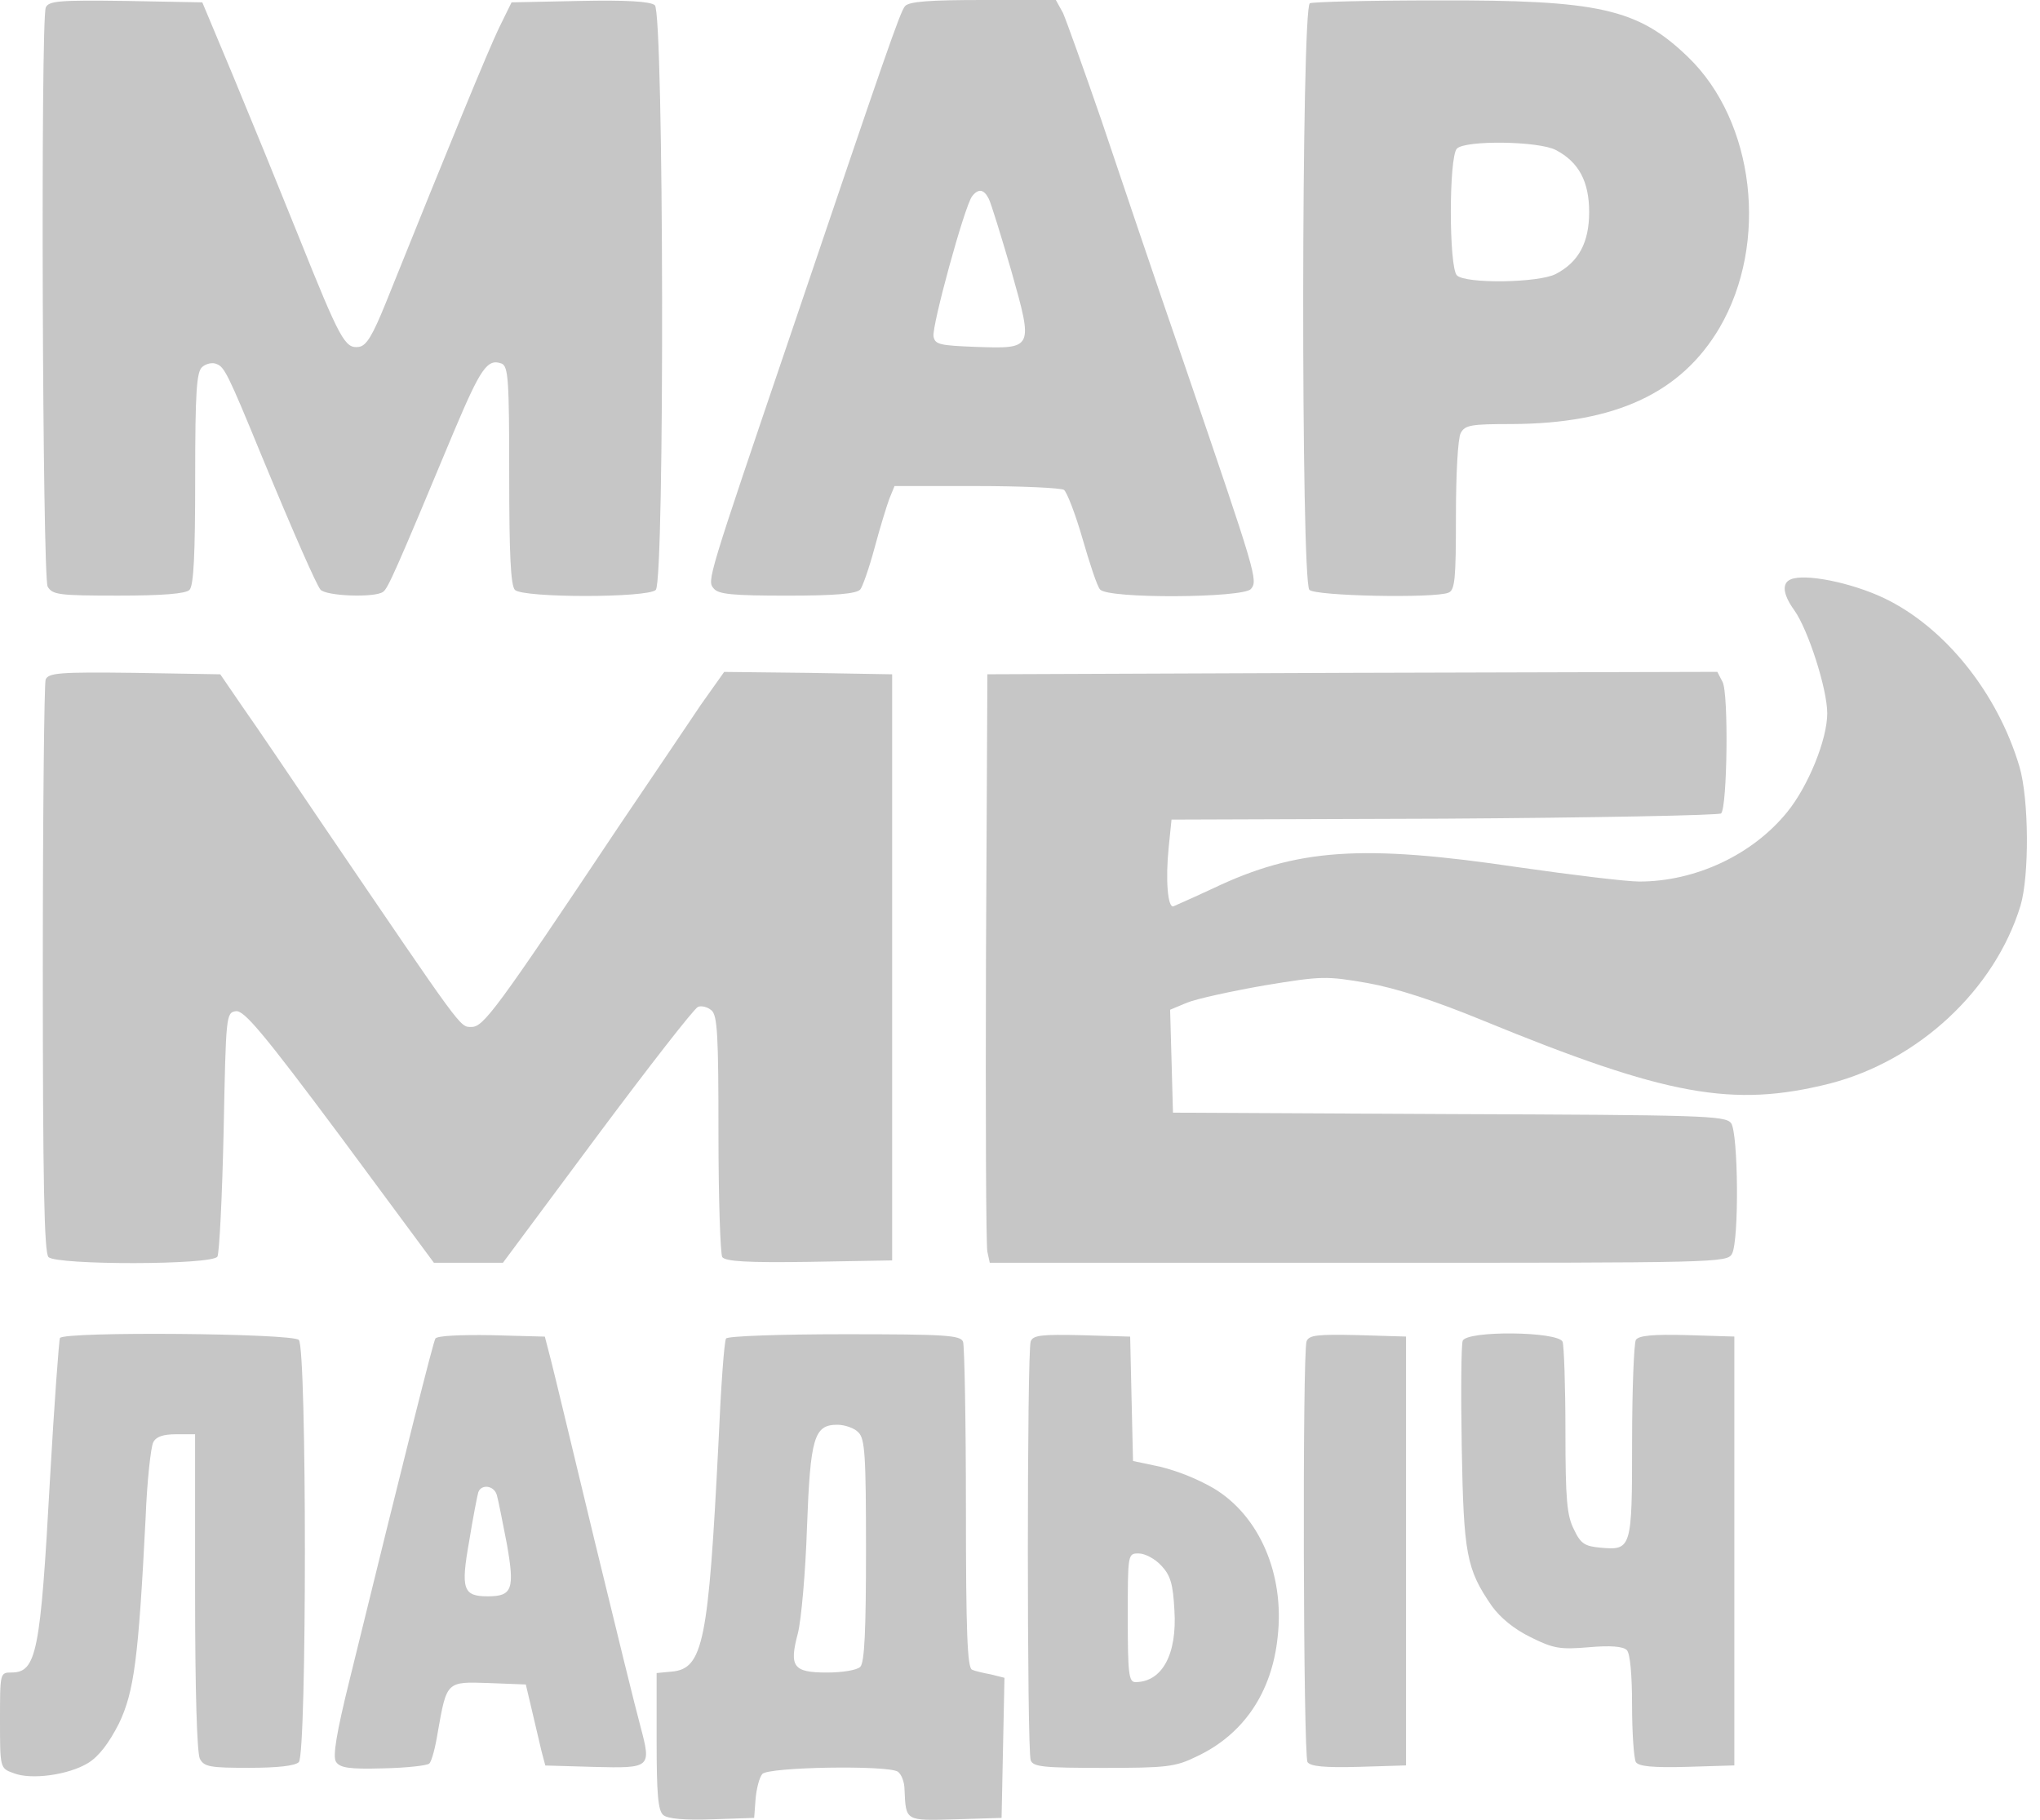
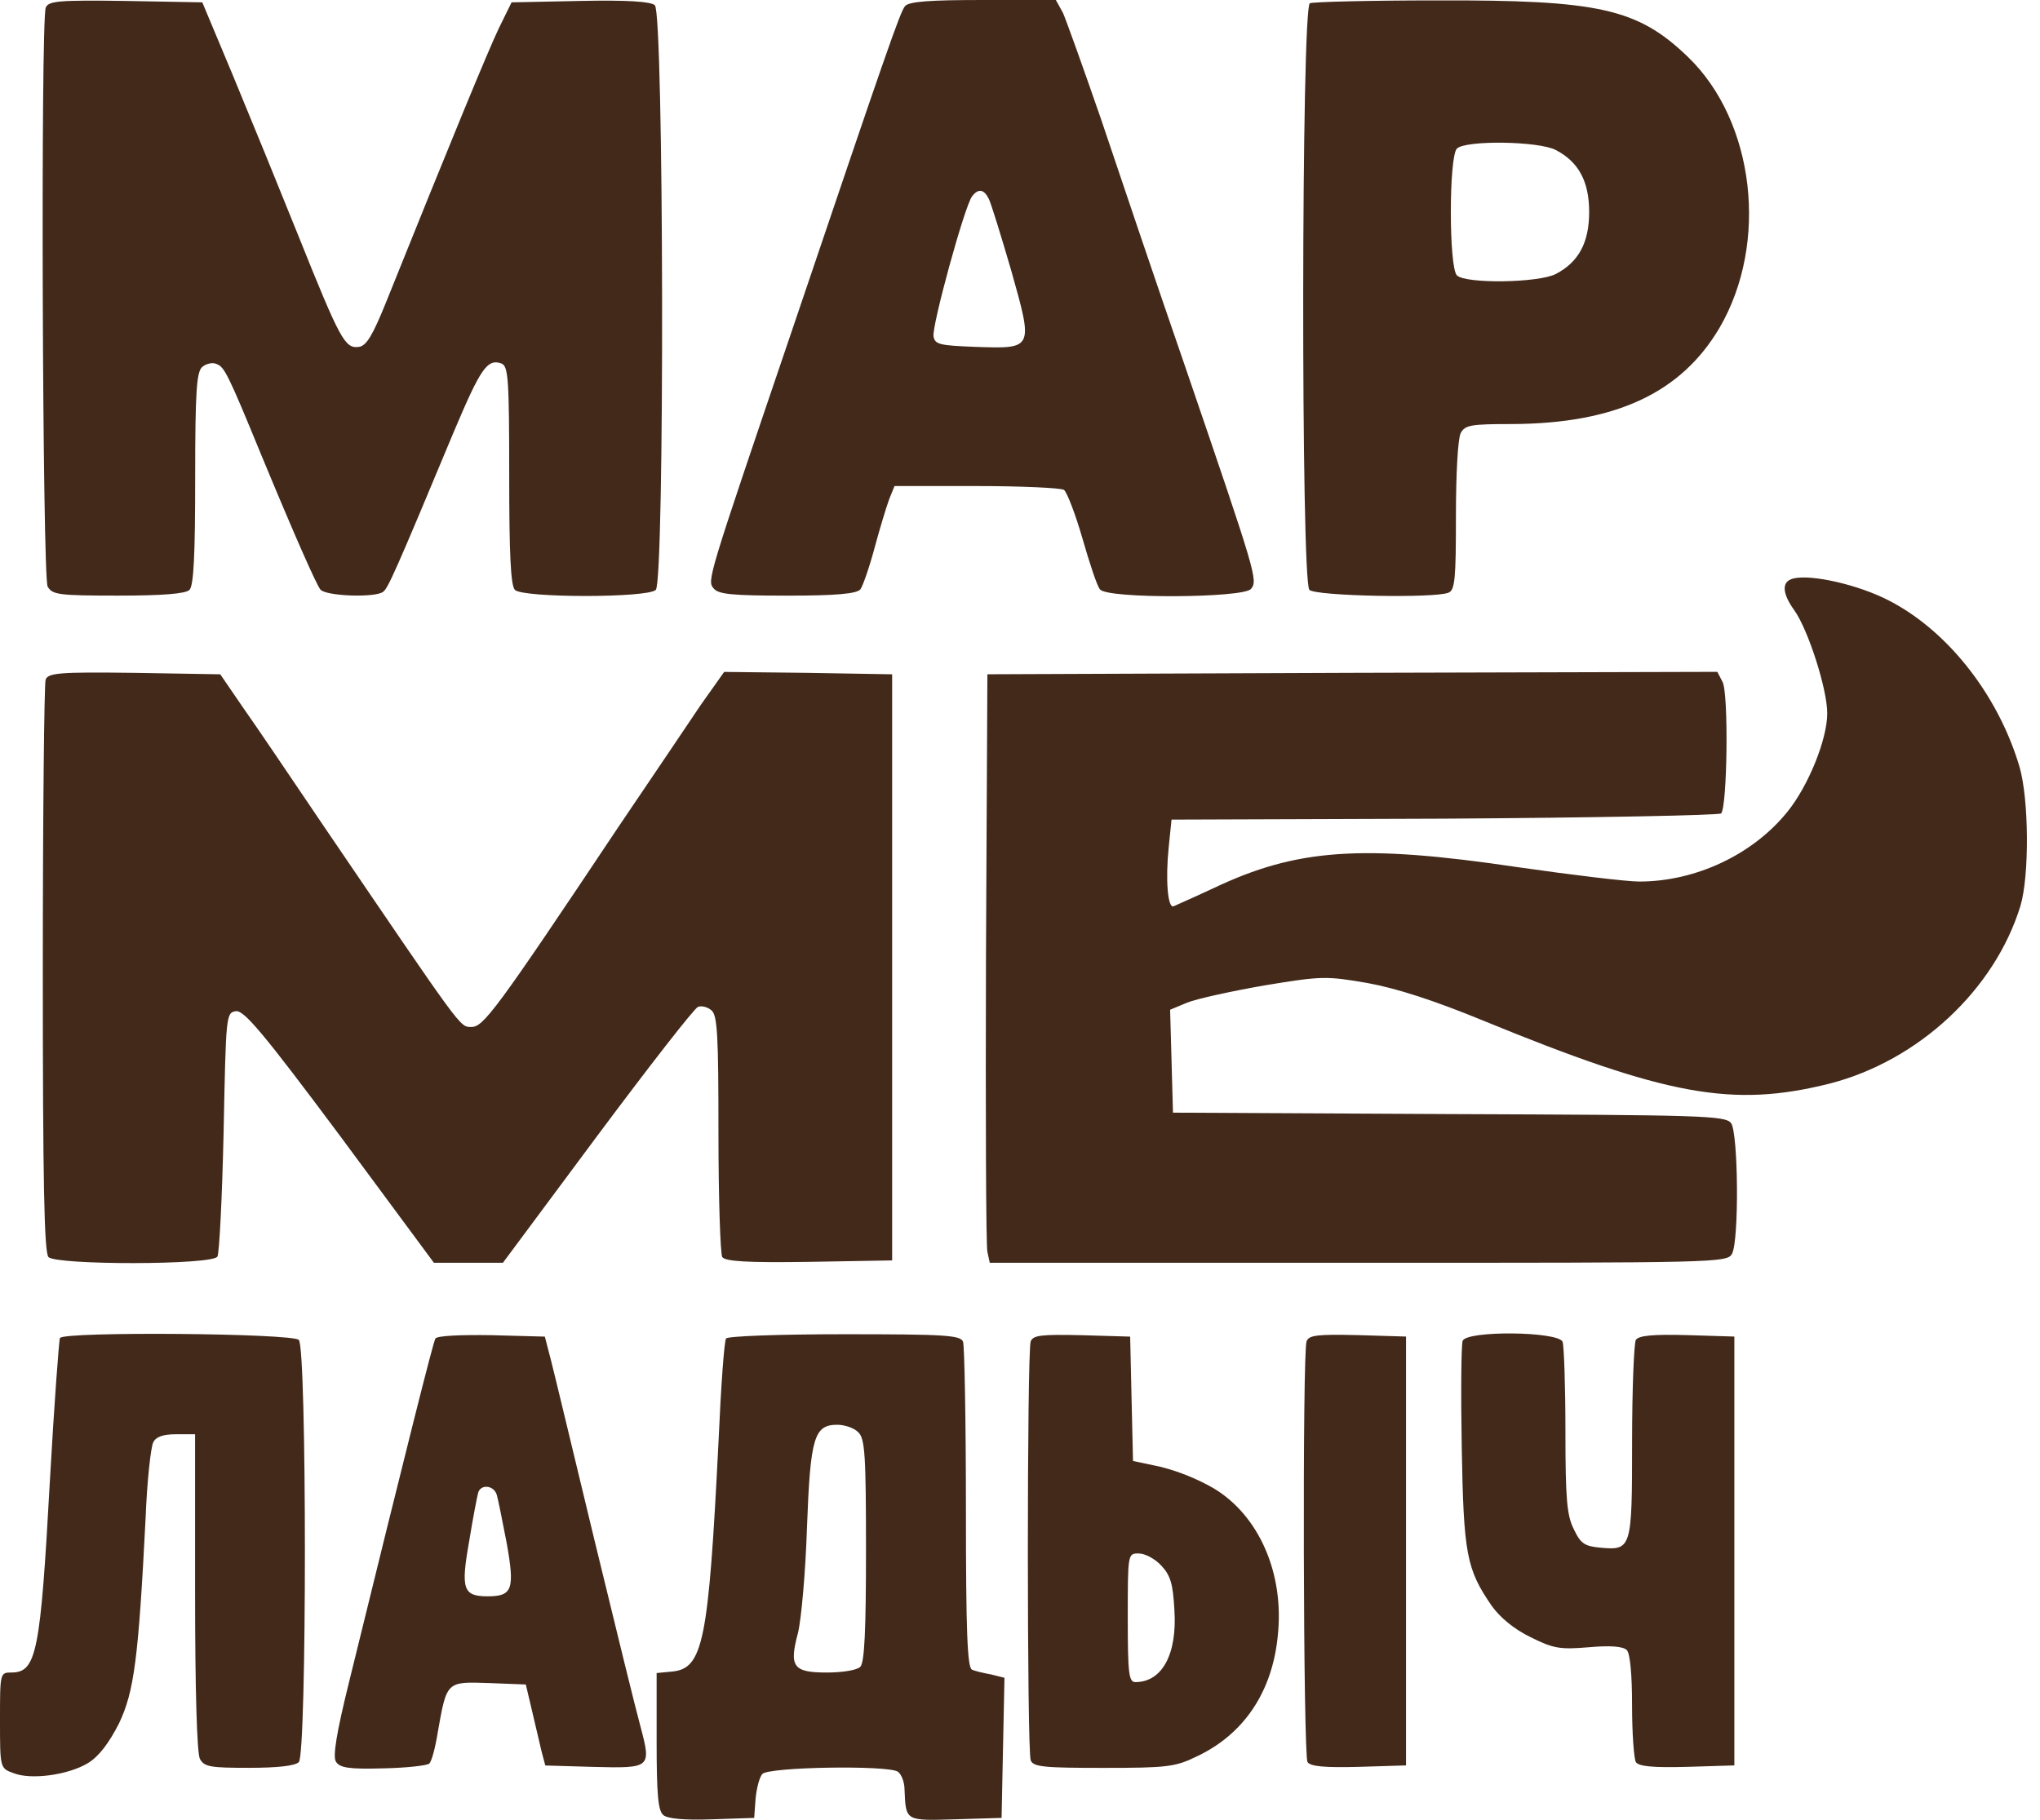
<svg xmlns="http://www.w3.org/2000/svg" width="65" height="58" fill="none">
-   <path d="M1.458.242c-.167.425-.106 18.134.06 18.453.152.258.334.288 2.245.288 1.425 0 2.153-.06 2.274-.182.136-.136.182-1.139.182-3.554 0-2.794.045-3.402.227-3.553.121-.107.334-.152.455-.092.243.091.349.274 1.425 2.901 1.107 2.673 1.744 4.1 1.88 4.283.152.213 1.744.273 2.001.076.152-.106.38-.608 2.26-5.118.848-2.005 1.06-2.324 1.516-2.157.212.091.242.501.242 3.57 0 2.49.046 3.508.182 3.644.258.258 4.23.258 4.488 0 .288-.288.258-18.392-.03-18.635-.137-.121-.91-.167-2.38-.136L16.3.075l-.41.835c-.348.73-1.53 3.6-3.593 8.733-.424 1.048-.621 1.382-.864 1.413-.44.06-.591-.213-1.925-3.54A525.315 525.315 0 0 0 7.4 2.354L6.446.075 4.006.03C1.867 0 1.548.03 1.457.242ZM28.836.197c-.152.167-.622 1.534-3.609 10.358-2.714 7.989-2.698 7.943-2.486 8.201.151.183.576.228 2.35.228 1.546 0 2.198-.06 2.32-.197.075-.091.287-.699.454-1.322.167-.622.38-1.32.47-1.564l.167-.41h2.608c1.44 0 2.698.06 2.79.122.09.06.363.759.59 1.549.228.79.47 1.534.562 1.625.242.303 4.563.273 4.806-.015.227-.274.182-.426-2.092-7.078-.94-2.718-2.138-6.272-2.684-7.897C34.52 2.172 33.975.653 33.869.41L33.642 0h-2.32c-1.683 0-2.365.046-2.486.197Zm2.668 6.136c.076.152.394 1.185.713 2.278.712 2.521.712 2.506-1.122 2.445-1.153-.045-1.304-.075-1.35-.334-.06-.319.986-4.146 1.228-4.465.197-.258.38-.228.53.076ZM41.736.104c-.273.107-.288 18.423-.015 18.696.197.198 3.972.273 4.427.091.212-.076.242-.44.242-2.445 0-1.321.061-2.475.152-2.643.136-.258.334-.288 1.637-.288 3.29-.015 5.383-.987 6.61-3.068 1.577-2.703 1.122-6.576-1-8.626C52.182.27 50.954-.002 45.784.013c-2.123 0-3.957.046-4.048.091Zm7.838 4.678c.728.38 1.061 1.003 1.061 1.975 0 .972-.333 1.594-1.06 1.974-.547.288-2.882.319-3.154.045-.258-.258-.258-3.781 0-4.04.273-.273 2.607-.242 3.153.046ZM57.053 18.468c-.288.121-.242.486.122.987.44.622 1.046 2.506 1.046 3.28 0 .835-.607 2.324-1.274 3.144-1.107 1.367-2.926 2.217-4.715 2.217-.41 0-2.153-.212-3.85-.455-5.004-.744-7.066-.593-9.72.668a59.39 59.39 0 0 1-1.273.577c-.182.06-.257-.85-.151-1.883l.09-.881 8.688-.03c4.776-.03 8.748-.107 8.824-.167.197-.213.242-3.828.045-4.192l-.166-.32-11.63.031-11.628.046-.045 9.036c-.015 4.967 0 9.189.045 9.371l.076.35h11.75c11.447 0 11.75 0 11.901-.29.228-.44.198-3.842-.03-4.16-.182-.244-.94-.259-8.99-.29l-8.794-.045-.045-1.64-.046-1.64.546-.228c.303-.122 1.41-.364 2.456-.547 1.835-.303 1.971-.303 3.29-.076.925.167 2.138.562 3.654 1.185 5.882 2.415 7.975 2.794 11.068 2.02 2.835-.73 5.26-2.992 6.08-5.665.287-.957.272-3.402-.031-4.435-.698-2.354-2.38-4.45-4.321-5.376-1.061-.501-2.532-.79-2.972-.592ZM1.454 21.658c-.045.121-.09 4.282-.09 9.234 0 6.788.045 9.036.181 9.173.258.258 5.216.258 5.382-.015.061-.092.152-1.899.198-3.98.075-3.72.075-3.796.394-3.842.257-.03.864.683 3.32 3.98l2.987 4.039H16.024l3.002-4.04c1.653-2.217 3.093-4.07 3.214-4.116.106-.045.303 0 .425.107.197.152.227.805.227 3.933 0 2.05.06 3.827.121 3.934.106.136.758.182 2.775.152l2.638-.046v-18.68l-2.684-.046-2.668-.03-.743 1.048c-.394.592-1.577 2.338-2.623 3.887-3.911 5.863-4.305 6.38-4.684 6.38-.38 0-.243.166-4.746-6.455-.985-1.458-2.123-3.144-2.532-3.721l-.728-1.063-2.729-.046c-2.395-.03-2.744 0-2.835.213ZM1.91 42.644c-.03.06-.182 2.096-.318 4.51-.303 5.514-.425 6.151-1.228 6.151-.364 0-.364.016-.364 1.52 0 1.518 0 1.533.425 1.685.56.228 1.758.06 2.38-.319.349-.213.667-.638.985-1.26.485-1.018.622-2.066.85-6.561.045-1.17.166-2.248.242-2.4.09-.182.318-.258.728-.258h.606v5.027c0 3.159.06 5.118.152 5.315.136.259.333.289 1.561.289.895 0 1.47-.06 1.592-.182.258-.258.258-13.198 0-13.456-.212-.213-7.474-.274-7.61-.061ZM13.873 42.66c-.076.137-.88 3.327-2.744 10.92-.41 1.656-.53 2.4-.425 2.567.122.198.425.243 1.501.213.758-.015 1.41-.091 1.471-.152.076-.06.197-.517.273-1.002.288-1.626.273-1.61 1.622-1.565l1.183.046.197.835.303 1.291.121.456 1.547.045c1.82.046 1.834.03 1.485-1.29-.136-.487-.788-3.145-1.455-5.893-.667-2.764-1.289-5.362-1.395-5.772l-.197-.759-1.698-.046c-.985-.015-1.728.016-1.789.107Zm1.956 4.982c.045.152.182.85.318 1.55.258 1.457.182 1.685-.606 1.685-.789 0-.864-.228-.591-1.762.12-.744.257-1.442.288-1.549.09-.273.5-.227.59.076ZM23.135 42.66c-.06.076-.166 1.565-.242 3.311-.319 6.348-.485 7.214-1.486 7.305l-.485.046v2.171c0 1.686.045 2.218.212 2.355.137.121.697.167 1.562.136l1.334-.045.045-.608c.03-.334.122-.683.213-.79.182-.227 4.002-.288 4.32-.075.107.075.213.319.213.577.045 1.002.015.987 1.622.941l1.47-.045.046-2.233.046-2.232-.425-.107c-.242-.045-.515-.106-.606-.152-.152-.045-.197-1.2-.197-5.133 0-2.794-.046-5.179-.091-5.316-.076-.212-.561-.242-3.776-.242-2.061 0-3.73.06-3.775.136Zm4.215 2.992c.212.197.243.76.243 3.767 0 2.536-.046 3.569-.182 3.705-.106.107-.576.182-1.061.182-1.077 0-1.213-.182-.925-1.26.106-.425.242-1.944.288-3.372.106-2.87.227-3.265.97-3.265.227 0 .546.106.667.243ZM32.841 42.752c-.121.32-.121 13.031 0 13.35.076.213.425.243 2.32.243 2.016 0 2.289-.03 2.971-.365 1.486-.698 2.396-2.035 2.578-3.812.227-2.004-.592-3.872-2.047-4.738a6.742 6.742 0 0 0-1.698-.684l-.864-.182-.046-1.974-.045-1.99-1.532-.045c-1.303-.03-1.561 0-1.637.197Zm4.154 7.138c.303.32.38.593.425 1.428.09 1.412-.395 2.293-1.244 2.293-.212 0-.242-.288-.242-2.05 0-2.05 0-2.05.349-2.05.197 0 .515.167.712.38ZM41.631 42.75c-.136.38-.106 13.182.03 13.41.092.137.531.182 1.638.152l1.501-.046V42.598l-1.531-.046c-1.304-.03-1.562 0-1.638.198ZM46.605 42.734c-.046.122-.061 1.64-.03 3.387.06 3.417.151 3.888.954 5.058.273.38.713.744 1.244 1.002.727.364.94.395 1.85.319.682-.06 1.091-.03 1.212.091.106.106.167.79.167 1.762 0 .896.06 1.7.121 1.807.091.137.531.182 1.638.152l1.5-.046V42.598l-1.5-.046c-1.107-.03-1.547.015-1.638.152-.06.106-.12 1.58-.12 3.25 0 3.417-.016 3.463-1.017 3.372-.485-.046-.621-.122-.834-.577-.227-.44-.273-.957-.273-3.144 0-1.428-.045-2.703-.09-2.84-.137-.334-3.063-.365-3.184-.03Z" fill="#C6C6C6" />
+   <path d="M1.458.242c-.167.425-.106 18.134.06 18.453.152.258.334.288 2.245.288 1.425 0 2.153-.06 2.274-.182.136-.136.182-1.139.182-3.554 0-2.794.045-3.402.227-3.553.121-.107.334-.152.455-.092.243.091.349.274 1.425 2.901 1.107 2.673 1.744 4.1 1.88 4.283.152.213 1.744.273 2.001.076.152-.106.38-.608 2.26-5.118.848-2.005 1.06-2.324 1.516-2.157.212.091.242.501.242 3.57 0 2.49.046 3.508.182 3.644.258.258 4.23.258 4.488 0 .288-.288.258-18.392-.03-18.635-.137-.121-.91-.167-2.38-.136L16.3.075l-.41.835c-.348.73-1.53 3.6-3.593 8.733-.424 1.048-.621 1.382-.864 1.413-.44.06-.591-.213-1.925-3.54A525.315 525.315 0 0 0 7.4 2.354L6.446.075 4.006.03C1.867 0 1.548.03 1.457.242ZM28.836.197c-.152.167-.622 1.534-3.609 10.358-2.714 7.989-2.698 7.943-2.486 8.201.151.183.576.228 2.35.228 1.546 0 2.198-.06 2.32-.197.075-.091.287-.699.454-1.322.167-.622.38-1.32.47-1.564l.167-.41h2.608c1.44 0 2.698.06 2.79.122.09.06.363.759.59 1.549.228.79.47 1.534.562 1.625.242.303 4.563.273 4.806-.015.227-.274.182-.426-2.092-7.078-.94-2.718-2.138-6.272-2.684-7.897C34.52 2.172 33.975.653 33.869.41L33.642 0h-2.32c-1.683 0-2.365.046-2.486.197Zm2.668 6.136c.076.152.394 1.185.713 2.278.712 2.521.712 2.506-1.122 2.445-1.153-.045-1.304-.075-1.35-.334-.06-.319.986-4.146 1.228-4.465.197-.258.38-.228.53.076ZM41.736.104c-.273.107-.288 18.423-.015 18.696.197.198 3.972.273 4.427.091.212-.076.242-.44.242-2.445 0-1.321.061-2.475.152-2.643.136-.258.334-.288 1.637-.288 3.29-.015 5.383-.987 6.61-3.068 1.577-2.703 1.122-6.576-1-8.626C52.182.27 50.954-.002 45.784.013c-2.123 0-3.957.046-4.048.091Zm7.838 4.678c.728.38 1.061 1.003 1.061 1.975 0 .972-.333 1.594-1.06 1.974-.547.288-2.882.319-3.154.045-.258-.258-.258-3.781 0-4.04.273-.273 2.607-.242 3.153.046ZM57.053 18.468c-.288.121-.242.486.122.987.44.622 1.046 2.506 1.046 3.28 0 .835-.607 2.324-1.274 3.144-1.107 1.367-2.926 2.217-4.715 2.217-.41 0-2.153-.212-3.85-.455-5.004-.744-7.066-.593-9.72.668a59.39 59.39 0 0 1-1.273.577c-.182.06-.257-.85-.151-1.883l.09-.881 8.688-.03c4.776-.03 8.748-.107 8.824-.167.197-.213.242-3.828.045-4.192l-.166-.32-11.63.031-11.628.046-.045 9.036c-.015 4.967 0 9.189.045 9.371l.076.35h11.75c11.447 0 11.75 0 11.901-.29.228-.44.198-3.842-.03-4.16-.182-.244-.94-.259-8.99-.29l-8.794-.045-.045-1.64-.046-1.64.546-.228c.303-.122 1.41-.364 2.456-.547 1.835-.303 1.971-.303 3.29-.076.925.167 2.138.562 3.654 1.185 5.882 2.415 7.975 2.794 11.068 2.02 2.835-.73 5.26-2.992 6.08-5.665.287-.957.272-3.402-.031-4.435-.698-2.354-2.38-4.45-4.321-5.376-1.061-.501-2.532-.79-2.972-.592ZM1.454 21.658c-.045.121-.09 4.282-.09 9.234 0 6.788.045 9.036.181 9.173.258.258 5.216.258 5.382-.015.061-.092.152-1.899.198-3.98.075-3.72.075-3.796.394-3.842.257-.03.864.683 3.32 3.98l2.987 4.039H16.024l3.002-4.04c1.653-2.217 3.093-4.07 3.214-4.116.106-.045.303 0 .425.107.197.152.227.805.227 3.933 0 2.05.06 3.827.121 3.934.106.136.758.182 2.775.152l2.638-.046v-18.68l-2.684-.046-2.668-.03-.743 1.048c-.394.592-1.577 2.338-2.623 3.887-3.911 5.863-4.305 6.38-4.684 6.38-.38 0-.243.166-4.746-6.455-.985-1.458-2.123-3.144-2.532-3.721l-.728-1.063-2.729-.046c-2.395-.03-2.744 0-2.835.213ZM1.91 42.644c-.03.06-.182 2.096-.318 4.51-.303 5.514-.425 6.151-1.228 6.151-.364 0-.364.016-.364 1.52 0 1.518 0 1.533.425 1.685.56.228 1.758.06 2.38-.319.349-.213.667-.638.985-1.26.485-1.018.622-2.066.85-6.561.045-1.17.166-2.248.242-2.4.09-.182.318-.258.728-.258h.606v5.027c0 3.159.06 5.118.152 5.315.136.259.333.289 1.561.289.895 0 1.47-.06 1.592-.182.258-.258.258-13.198 0-13.456-.212-.213-7.474-.274-7.61-.061ZM13.873 42.66c-.076.137-.88 3.327-2.744 10.92-.41 1.656-.53 2.4-.425 2.567.122.198.425.243 1.501.213.758-.015 1.41-.091 1.471-.152.076-.06.197-.517.273-1.002.288-1.626.273-1.61 1.622-1.565l1.183.046.197.835.303 1.291.121.456 1.547.045c1.82.046 1.834.03 1.485-1.29-.136-.487-.788-3.145-1.455-5.893-.667-2.764-1.289-5.362-1.395-5.772l-.197-.759-1.698-.046c-.985-.015-1.728.016-1.789.107Zm1.956 4.982c.045.152.182.85.318 1.55.258 1.457.182 1.685-.606 1.685-.789 0-.864-.228-.591-1.762.12-.744.257-1.442.288-1.549.09-.273.5-.227.59.076ZM23.135 42.66c-.06.076-.166 1.565-.242 3.311-.319 6.348-.485 7.214-1.486 7.305l-.485.046v2.171c0 1.686.045 2.218.212 2.355.137.121.697.167 1.562.136l1.334-.045.045-.608c.03-.334.122-.683.213-.79.182-.227 4.002-.288 4.32-.075.107.075.213.319.213.577.045 1.002.015.987 1.622.941l1.47-.045.046-2.233.046-2.232-.425-.107c-.242-.045-.515-.106-.606-.152-.152-.045-.197-1.2-.197-5.133 0-2.794-.046-5.179-.091-5.316-.076-.212-.561-.242-3.776-.242-2.061 0-3.73.06-3.775.136Zm4.215 2.992c.212.197.243.76.243 3.767 0 2.536-.046 3.569-.182 3.705-.106.107-.576.182-1.061.182-1.077 0-1.213-.182-.925-1.26.106-.425.242-1.944.288-3.372.106-2.87.227-3.265.97-3.265.227 0 .546.106.667.243ZM32.841 42.752c-.121.32-.121 13.031 0 13.35.076.213.425.243 2.32.243 2.016 0 2.289-.03 2.971-.365 1.486-.698 2.396-2.035 2.578-3.812.227-2.004-.592-3.872-2.047-4.738a6.742 6.742 0 0 0-1.698-.684l-.864-.182-.046-1.974-.045-1.99-1.532-.045c-1.303-.03-1.561 0-1.637.197Zm4.154 7.138c.303.32.38.593.425 1.428.09 1.412-.395 2.293-1.244 2.293-.212 0-.242-.288-.242-2.05 0-2.05 0-2.05.349-2.05.197 0 .515.167.712.38ZM41.631 42.75c-.136.38-.106 13.182.03 13.41.092.137.531.182 1.638.152l1.501-.046V42.598l-1.531-.046c-1.304-.03-1.562 0-1.638.198ZM46.605 42.734c-.046.122-.061 1.64-.03 3.387.06 3.417.151 3.888.954 5.058.273.38.713.744 1.244 1.002.727.364.94.395 1.85.319.682-.06 1.091-.03 1.212.091.106.106.167.79.167 1.762 0 .896.06 1.7.121 1.807.091.137.531.182 1.638.152l1.5-.046V42.598l-1.5-.046c-1.107-.03-1.547.015-1.638.152-.06.106-.12 1.58-.12 3.25 0 3.417-.016 3.463-1.017 3.372-.485-.046-.621-.122-.834-.577-.227-.44-.273-.957-.273-3.144 0-1.428-.045-2.703-.09-2.84-.137-.334-3.063-.365-3.184-.03Z" fill="#42291A" />
</svg>
